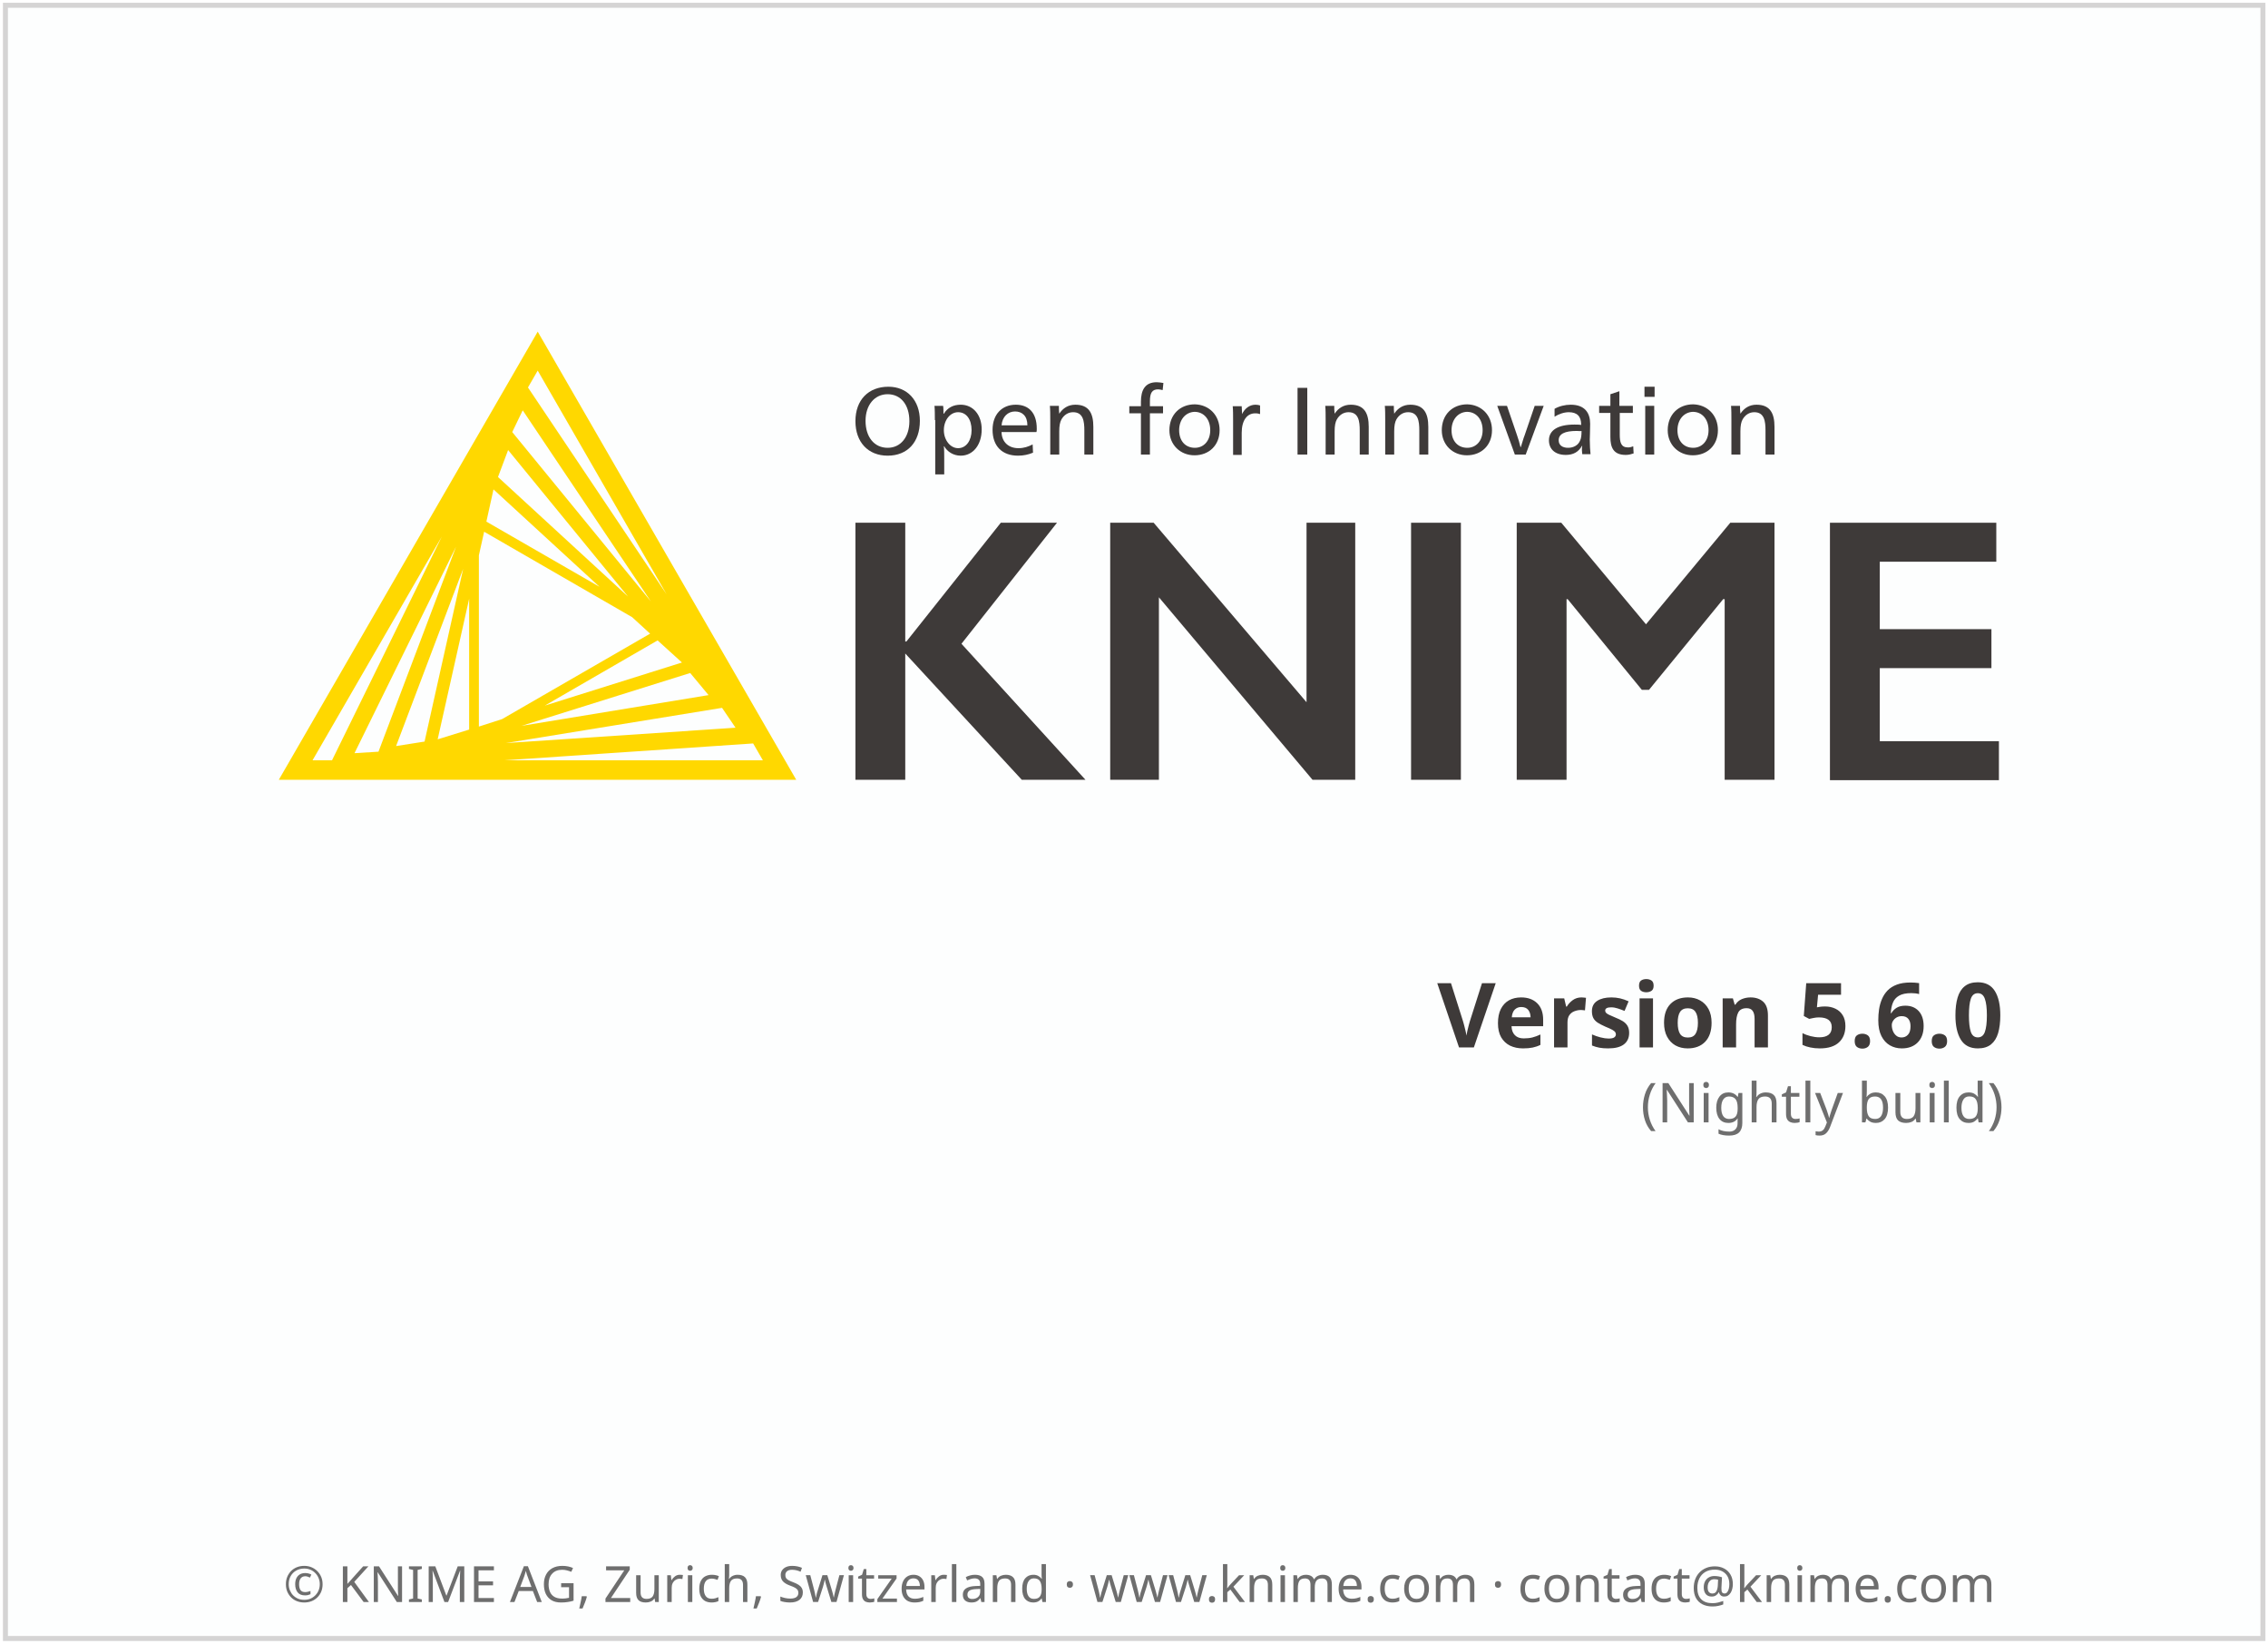
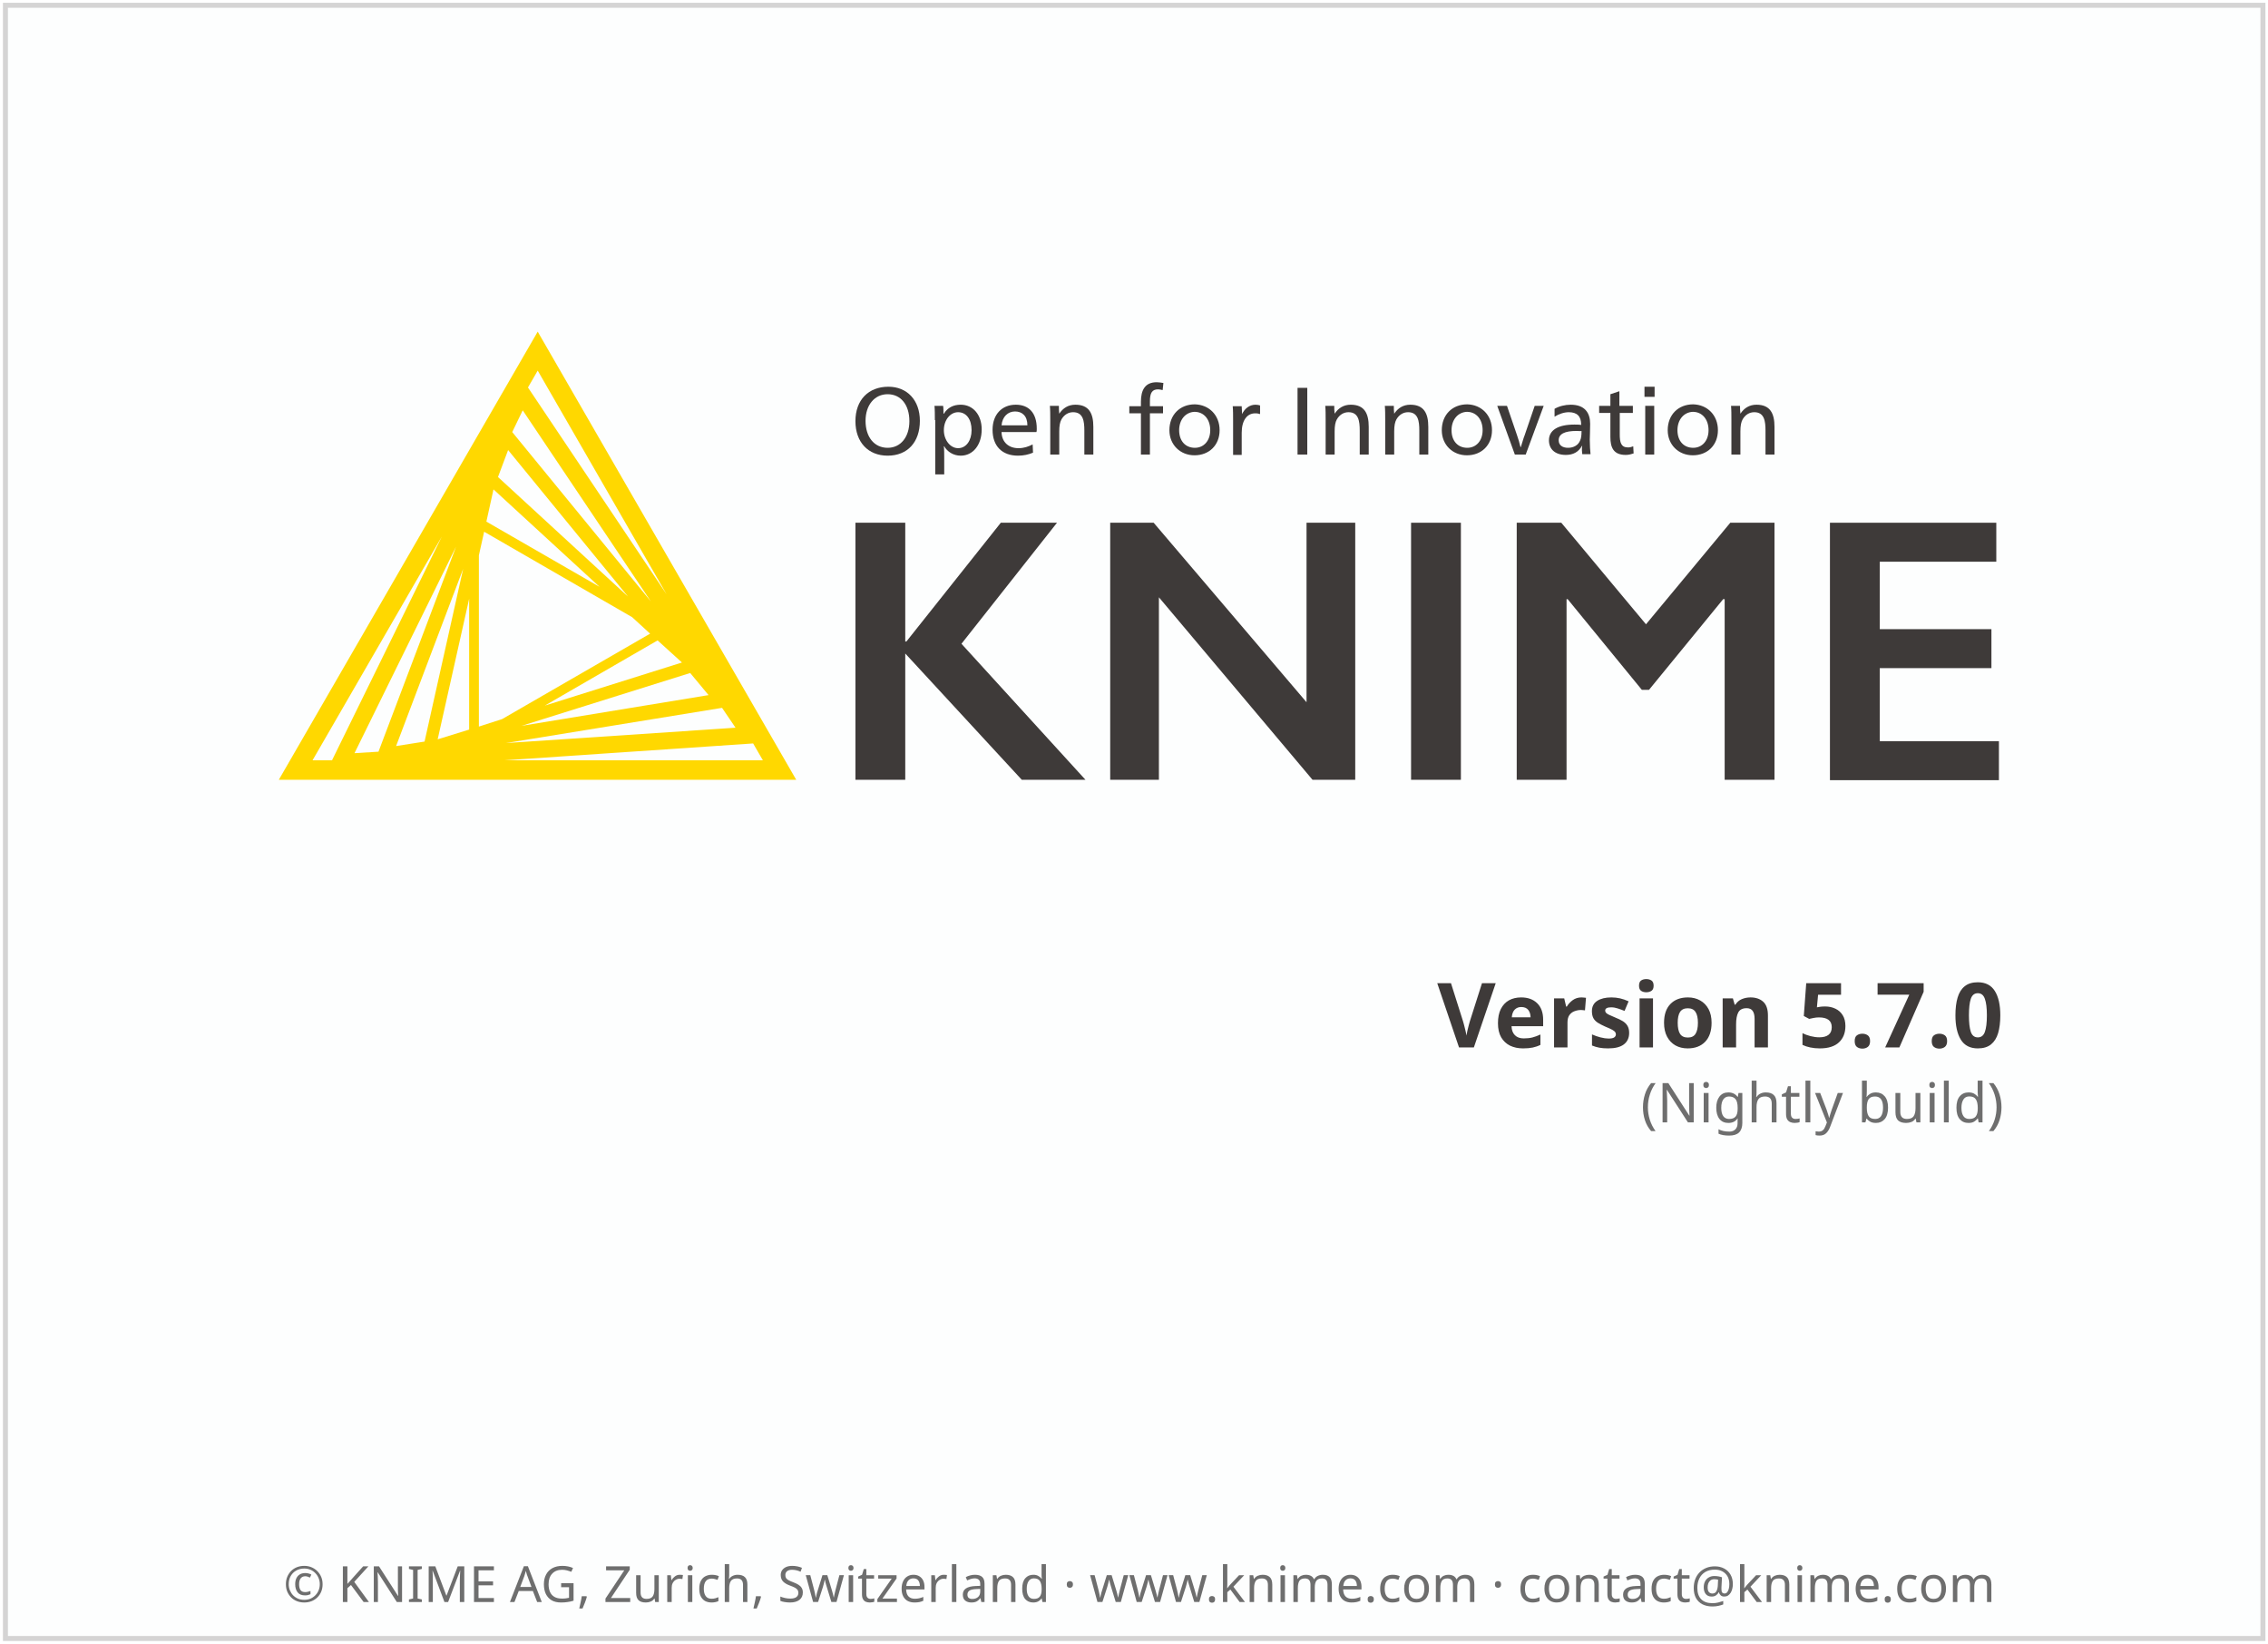
<svg xmlns="http://www.w3.org/2000/svg" height="329" width="454">
  <g transform="translate(1.086609,119.656)">
    <rect height="326.9" style="fill:#FDFEFE;stroke:#D5D4D4;stroke-width:1" width="451.9" x="0" y="-118.6" />
    <text style="text-align:center; font-size:10px;fill:#6E6E6E;font-family:sans-serif;" text-anchor="middle" width="454" x="227" y="201">© KNIME AG, Zurich, Switzerland · www.knime.com · contact@knime.com</text>
    <text id="KNIME-Version" style="font-size:18px;text-align:end;text-anchor:end;fill:#3E3A39;font-family:sans-serif;font-weight:bold" x="400" y="90">
-       <tspan style="text-align:end;text-anchor:end">Version 5.6.0</tspan>
+       <tspan style="text-align:end;text-anchor:end">Version 5.7.0</tspan>
    </text>
    <text id="KNIME-Builddate" style="font-size:11px;text-align:end;text-anchor:end;fill:#6E6E6E;font-family:sans-serif" x="400" y="105">
      <tspan style="text-align:end;text-anchor:end">(Nightly build)</tspan>
    </text>
    <g transform="matrix(0.75,0,0,0.75,38,-70)">
      <path class="yellow" d="m 91.4,22.3 -69.1,119.6 138.1,0 -69,-119.6 z m -15.7,105.4 0,-45.7 1.4,-6.3 39.5,22.8 4.8,4.4 -39.5,22.8 -6.2,2 z m 2,-54.7 1.9,-8.6 28.3,26 L 77.7,73 Z m -4.6,55.5 -8.4,2.6 8.4,-37.5 0,34.9 z m 50.3,-23.8 6.5,5.9 -36.6,11.5 30.1,-17.4 z M 80.8,61.1 83.5,53.9 115.5,93 80.8,61.1 Z m -19.6,70.6 -7.6,1.2 17.9,-47.3 -10.3,46.1 z m 70.9,-18.3 4.9,5.9 -49.9,8.2 45,-14.1 z m -47.5,-64.3 2.8,-5.8 34.2,51 -37,-45.2 z m -35.7,85.3 -6.4,0.4 27.1,-55.1 -20.7,54.7 z m 91.7,-11.7 3.6,5.3 -61.3,4.1 57.7,-9.4 z m -14.8,-30.3 -37,-55.2 2.6,-4.5 34.4,59.7 z M 65.8,77 36.5,136.7 31.3,136.7 65.8,77 Z m 16.7,59.7 66.4,-4.5 2.6,4.5 -69,0 z" />
      <g class="masala">
        <g>
          <path d="m 193.4,46.1 c 0,5.7 -3.3,9.3 -8.6,9.3 -5.2,0 -8.6,-3.6 -8.6,-9.2 0,-5.7 3.5,-9.2 8.8,-9.2 5,0 8.4,3.6 8.4,9.1 z m -14.5,0 c 0,4.3 2.3,7.2 5.9,7.2 3.5,0 5.8,-2.9 5.8,-7.1 0,-4.4 -2.3,-7.2 -5.8,-7.2 -3.5,0 -5.9,2.9 -5.9,7.1 z" />
          <path d="m 197.4,45.9 c 0,-1.4 0,-2.8 -0.1,-3.8 l 2.3,0 c 0.1,0.5 0.1,1.4 0.1,2.1 l 0.1,0 c 1,-1.6 2.5,-2.4 4.5,-2.4 3.3,0 5.6,2.7 5.6,6.6 0,4.1 -2.3,7 -5.6,7 -2,0 -3.6,-1.1 -4.4,-2.5 l -0.1,0 c 0.1,0.5 0.1,2.4 0.1,3.2 l 0,4.3 -2.4,0 0,-14.5 z m 2.4,2.7 c 0,2.6 1.7,4.8 3.8,4.8 2.2,0 3.6,-2.1 3.6,-4.8 0,-2.9 -1.4,-4.8 -3.6,-4.8 -2.1,0 -3.8,2.1 -3.8,4.8 z" />
          <path d="m 215.2,49.2 c 0.1,2.6 1.9,4.2 4.5,4.2 1.5,0 2.6,-0.4 3.8,-1 l 0.1,2.2 c -1.2,0.5 -2.5,0.8 -4,0.8 -4.3,0 -6.8,-2.6 -6.8,-6.9 0,-4.1 2.5,-6.7 6.2,-6.7 3.4,0 5.6,2.1 5.6,6.4 0,0.3 0,0.7 -0.1,0.9 l -9.3,0 z m 6.9,-1.9 c 0,-2.5 -1.4,-3.7 -3.3,-3.7 -1.9,0 -3.4,1.4 -3.6,3.7 l 6.9,0 z" />
          <path d="m 230.6,44.2 c 1,-1.5 2.4,-2.4 4.3,-2.4 3.7,0 4.8,2.4 4.8,5.9 l 0,7.4 -2.4,0 0,-6.4 c 0,-2.5 -0.3,-4.9 -3,-4.9 -1.3,0 -2.4,0.7 -3.1,1.9 -0.4,0.7 -0.6,1.7 -0.6,3.2 l 0,6.2 -2.4,0 0,-9.2 c 0,-1.4 0,-2.8 -0.1,-3.8 l 2.4,0 c 0,0.5 0,1.4 0.1,2.1 l 0,0 z" />
          <path d="m 258.2,37.9 c -0.4,-0.1 -0.9,-0.2 -1.2,-0.2 -1.6,0 -2.2,0.9 -2.2,3.2 l 0,1.3 3.5,0 0,1.9 -3.5,0 0,11 -2.4,0 0,-11 -3.1,0 0,-1.9 3.1,0 0,-1.2 c 0,-3.1 1.1,-5.2 4.2,-5.2 0.6,0 1.1,0.1 1.8,0.2 l -0.2,1.9 z" />
          <path d="m 273.4,48.6 c 0,4 -2.8,6.7 -6.7,6.7 -3.8,0 -6.7,-2.8 -6.7,-6.7 0,-4.1 2.8,-6.9 6.8,-6.9 3.8,0.1 6.6,2.9 6.6,6.9 z m -10.8,0 c 0,2.9 1.7,4.7 4.2,4.7 2.4,0 4.1,-1.9 4.1,-4.7 0,-2.9 -1.7,-4.9 -4.2,-4.9 -2.4,0.1 -4.1,2.1 -4.1,4.9 z" />
          <path d="m 279.4,44.3 c 0.7,-1.5 2,-2.5 3.6,-2.5 0.5,0 0.9,0.1 1.2,0.2 l 0,2.3 c -0.3,-0.1 -0.7,-0.2 -1.3,-0.2 -2.2,0 -3.6,1.9 -3.6,5.2 l 0,5.9 -2.3,0 0,-9.2 c 0,-1.4 0,-2.8 -0.1,-3.8 l 2.4,0 c 0,0.5 0.1,1.4 0.1,2.1 l 0,0 z" />
          <path d="m 296.8,55.1 -2.6,0 0,-17.8 2.6,0 0,17.8 z" />
          <path d="m 304.1,44.2 c 1,-1.5 2.4,-2.4 4.3,-2.4 3.7,0 4.8,2.4 4.8,5.9 l 0,7.4 -2.4,0 0,-6.4 c 0,-2.5 -0.3,-4.9 -3,-4.9 -1.3,0 -2.4,0.7 -3.1,1.9 -0.4,0.7 -0.6,1.7 -0.6,3.2 l 0,6.2 -2.4,0 0,-9.2 c 0,-1.4 0,-2.8 -0.1,-3.8 l 2.4,0 c 0,0.5 0,1.4 0.1,2.1 l 0,0 z" />
          <path d="m 320,44.2 c 1,-1.5 2.4,-2.4 4.3,-2.4 3.7,0 4.8,2.4 4.8,5.9 l 0,7.4 -2.4,0 0,-6.4 c 0,-2.5 -0.3,-4.9 -3,-4.9 -1.3,0 -2.4,0.7 -3.1,1.9 -0.4,0.7 -0.6,1.7 -0.6,3.2 l 0,6.2 -2.4,0 0,-9.2 c 0,-1.4 0,-2.8 -0.1,-3.8 l 2.4,0 c 0,0.5 0,1.4 0.1,2.1 l 0,0 z" />
          <path d="m 346.1,48.6 c 0,4 -2.8,6.7 -6.7,6.7 -3.8,0 -6.7,-2.8 -6.7,-6.7 0,-4.1 2.8,-6.9 6.8,-6.9 3.8,0.1 6.6,2.9 6.6,6.9 z m -10.8,0 c 0,2.9 1.7,4.7 4.2,4.7 2.4,0 4.1,-1.9 4.1,-4.7 0,-2.9 -1.7,-4.9 -4.2,-4.9 -2.4,0.1 -4.1,2.1 -4.1,4.9 z" />
          <path d="m 352.8,50 c 0.3,0.8 0.7,2.2 0.9,3.1 l 0.1,0 c 0.3,-0.9 0.7,-2.4 1,-3.1 l 2.7,-7.9 2.4,0 -4.8,13 -2.9,0 -4.7,-13 2.6,0 2.7,7.9 z" />
          <path d="m 362.8,42.9 c 1.2,-0.7 2.8,-1.1 4.3,-1.1 3.8,0 5.2,2.2 5.2,5.1 0,1.7 -0.1,3.7 -0.1,4.2 0,1.4 0.1,3 0.2,3.9 l -2.2,0 c 0,-0.2 -0.1,-0.7 -0.1,-1.1 0,-0.3 0,-0.8 0.1,-1.1 l -0.1,0 c -0.9,1.6 -2.3,2.4 -4.3,2.4 -2.8,0 -4.5,-1.5 -4.5,-3.9 0,-2.7 2.4,-4.2 6.8,-4.2 0.5,0 1.3,0 1.8,0.1 l 0,-0.1 c 0,-2.2 -1.1,-3.3 -3.3,-3.3 -1.3,0 -2.7,0.5 -3.8,1.2 l 0,-2.1 z m 5.9,5.9 c -3.2,0 -4.8,0.8 -4.8,2.5 0,1.3 1,2 2.5,2 1.5,0 2.7,-0.7 3.2,-1.9 0.3,-0.6 0.4,-1.4 0.4,-2.6 -0.2,0.1 -0.7,0 -1.3,0 z" />
          <path d="m 380.2,42.1 3.5,0 0,1.9 -3.5,0 0,5.7 c 0,2.1 0.3,3.5 2.2,3.5 0.5,0 0.9,-0.1 1.4,-0.3 l 0.1,1.9 c -0.6,0.2 -1.3,0.4 -2.1,0.4 -3.3,0 -4.1,-2 -4.1,-4.8 l 0,-6.4 -3,0 0,-1.9 3,0 0,-3.1 2.4,-0.8 0,3.9 z" />
          <path d="m 389.5,39.7 -2.7,0 0,-2.7 2.7,0 0,2.7 z m -0.1,15.4 -2.4,0 0,-13 2.4,0 0,13 z" />
          <path d="m 406.4,48.6 c 0,4 -2.8,6.7 -6.7,6.7 -3.8,0 -6.7,-2.8 -6.7,-6.7 0,-4.1 2.8,-6.9 6.8,-6.9 3.8,0.1 6.6,2.9 6.6,6.9 z m -10.8,0 c 0,2.9 1.7,4.7 4.2,4.7 2.4,0 4.1,-1.9 4.1,-4.7 0,-2.9 -1.7,-4.9 -4.2,-4.9 -2.4,0.1 -4.1,2.1 -4.1,4.9 z" />
          <path d="m 412.4,44.2 c 1,-1.5 2.4,-2.4 4.3,-2.4 3.7,0 4.8,2.4 4.8,5.9 l 0,7.4 -2.4,0 0,-6.4 c 0,-2.5 -0.3,-4.9 -3,-4.9 -1.3,0 -2.4,0.7 -3.1,1.9 -0.4,0.7 -0.6,1.7 -0.6,3.2 l 0,6.2 -2.4,0 0,-9.2 c 0,-1.4 0,-2.8 -0.1,-3.8 l 2.4,0 c 0,0.5 0,1.4 0.1,2.1 l 0,0 z" />
        </g>
        <g>
          <path d="m 189.5,73.3 0,31.7 0.3,0 25.2,-31.7 15,0 -25.5,32.3 33.1,36.3 -17,0 -31.1,-33.7 0,33.7 -13.3,0 0,-68.6 13.3,0 z" />
          <path d="m 255.8,73.3 40.8,47.9 0,-47.9 13,0 0,68.6 -11.4,0 -41,-48.7 0,48.7 -13,0 0,-68.6 11.6,0 z" />
          <path d="m 337.8,73.3 0,68.6 -13.3,0 0,-68.6 13.3,0 z" />
          <path d="m 364.6,73.3 22.6,27.1 22.5,-27.1 11.8,0 0,68.6 -13.3,0 0,-48.2 -0.4,0 -19.8,24.2 -1.9,0 -19.8,-24.2 -0.3,0 0,48.2 -13.3,0 0,-68.6 11.9,0 z" />
          <path d="m 480.7,73.3 0,10.4 -31.1,0 0,18 29.8,0 0,10.4 -29.8,0 0,19.5 31.8,0 0,10.4 -45.1,0 0,-68.7 44.4,0 z" />
        </g>
      </g>
    </g>
  </g>
  <style type="text/css">
	.yellow {
		fill:#FFD800;
	}
	.masala {
		fill:#3E3A39;
	}
</style>
</svg>
